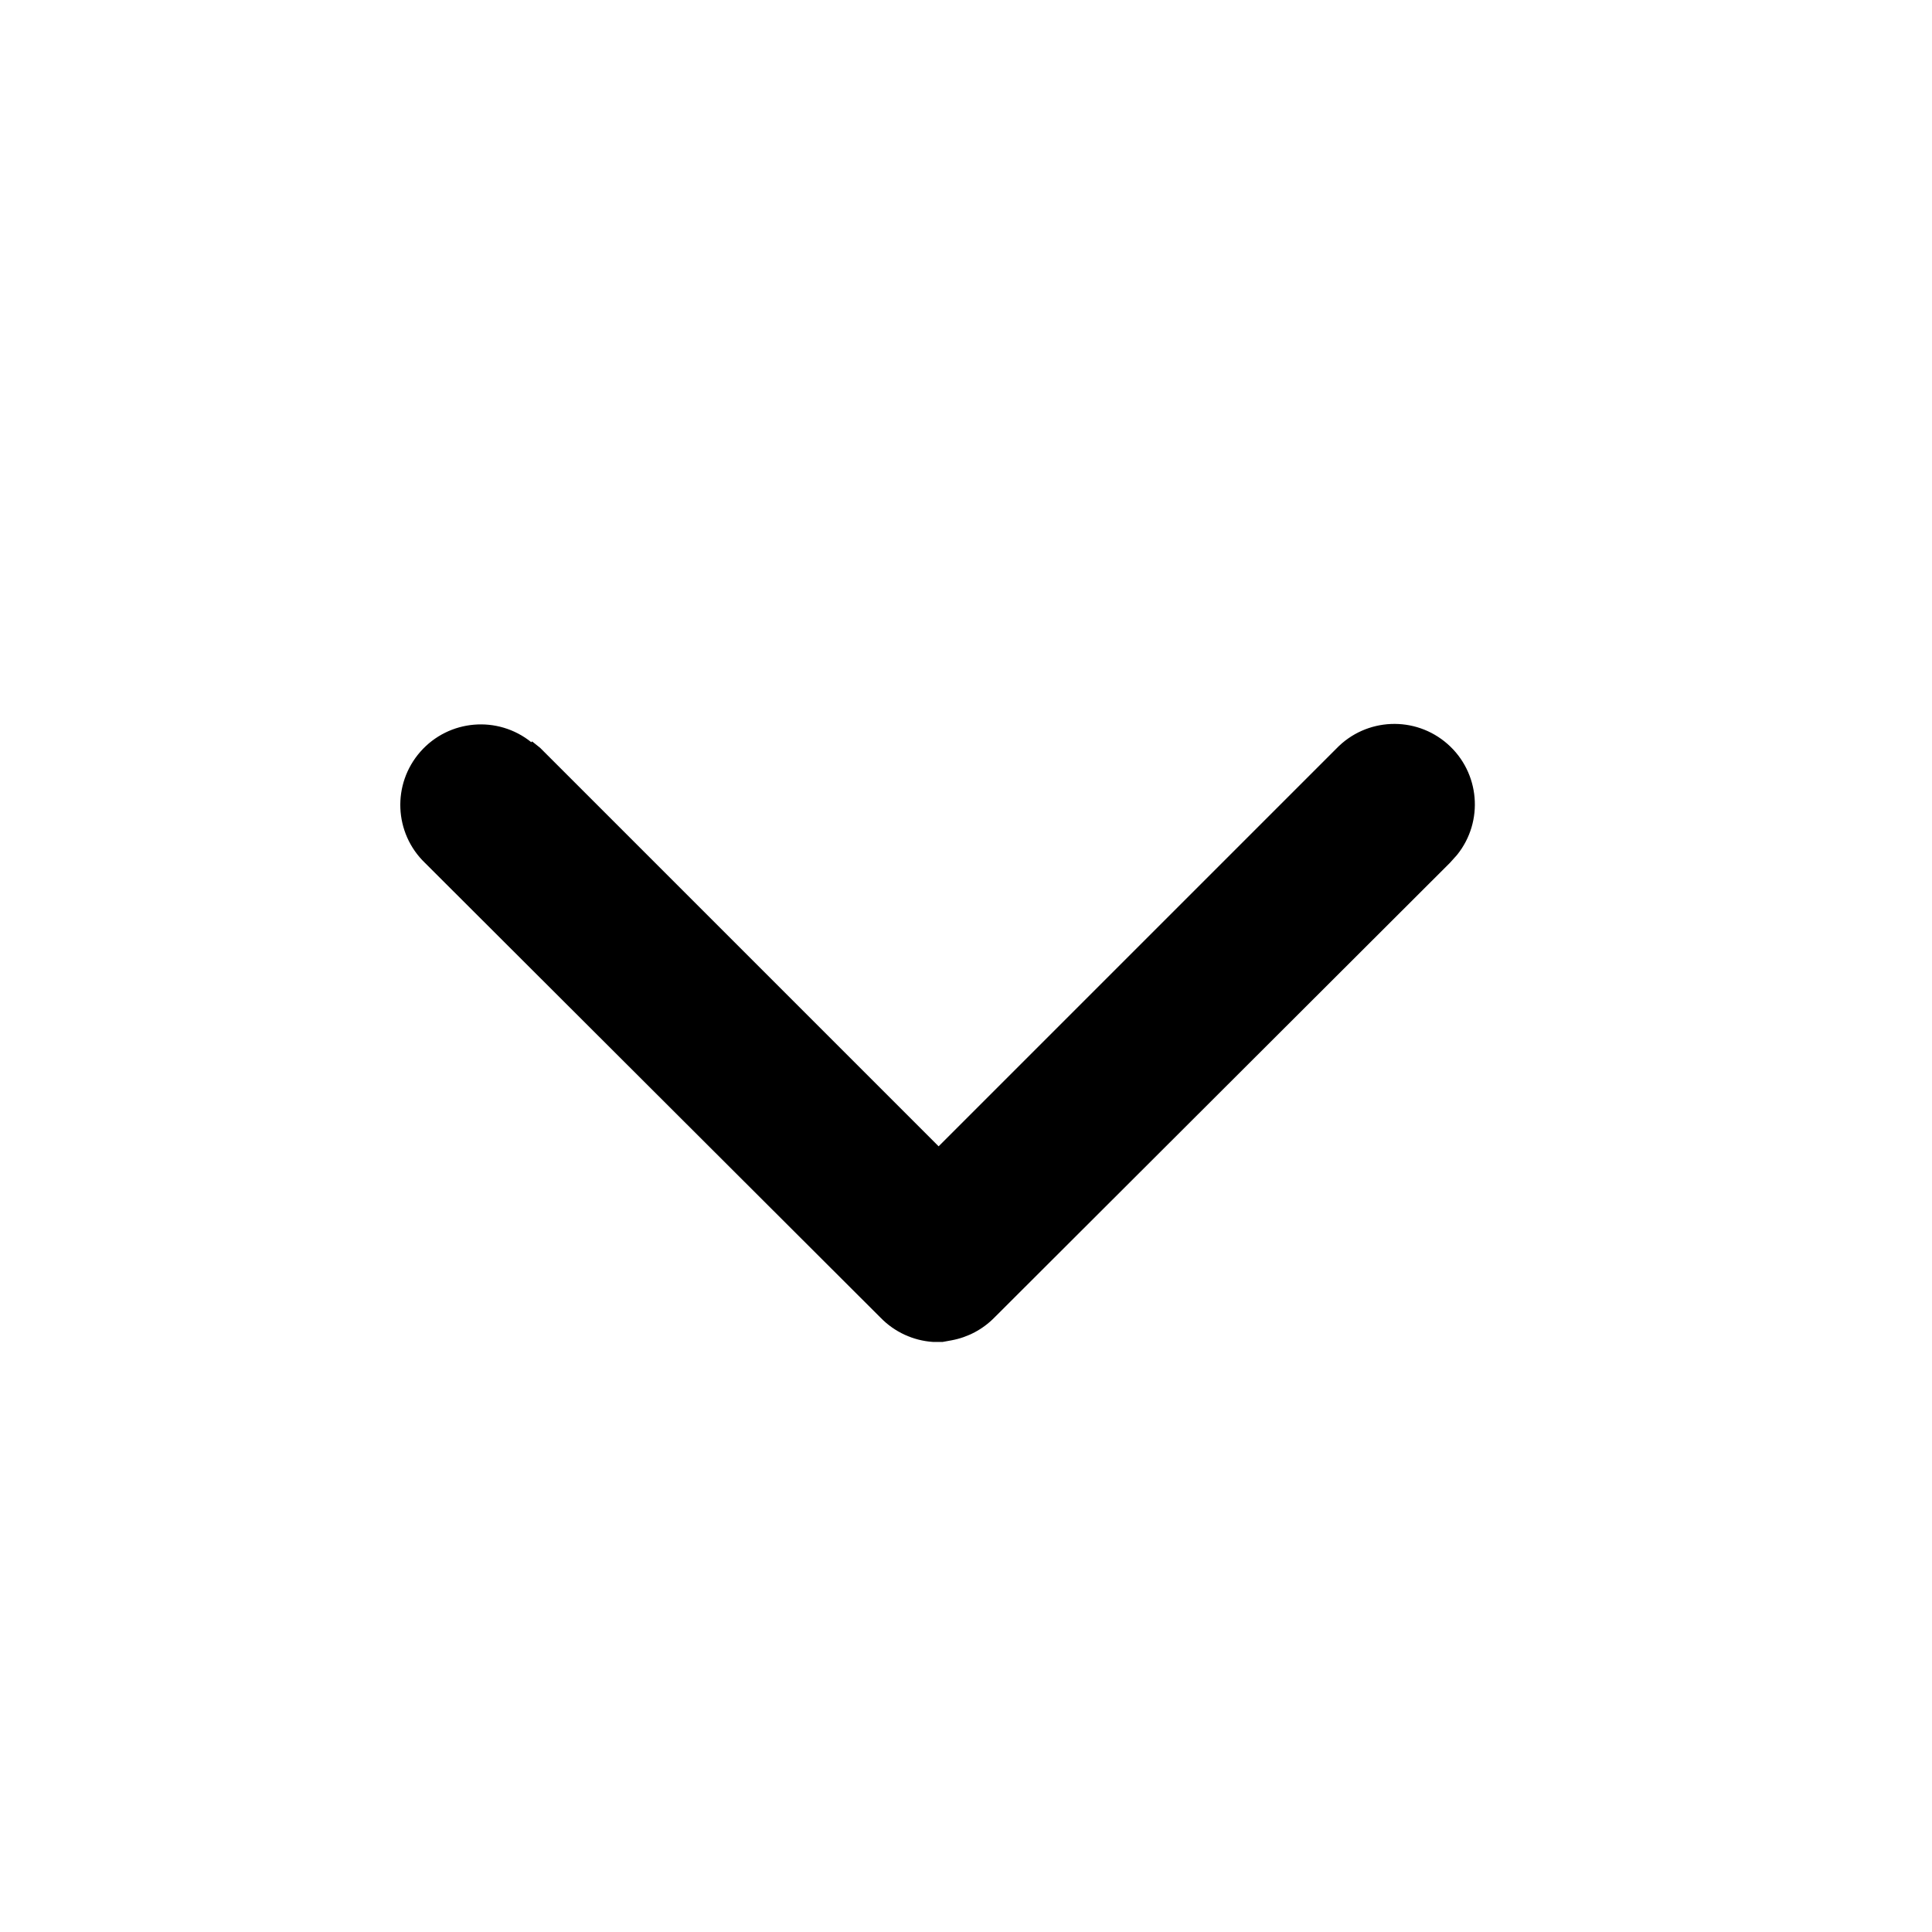
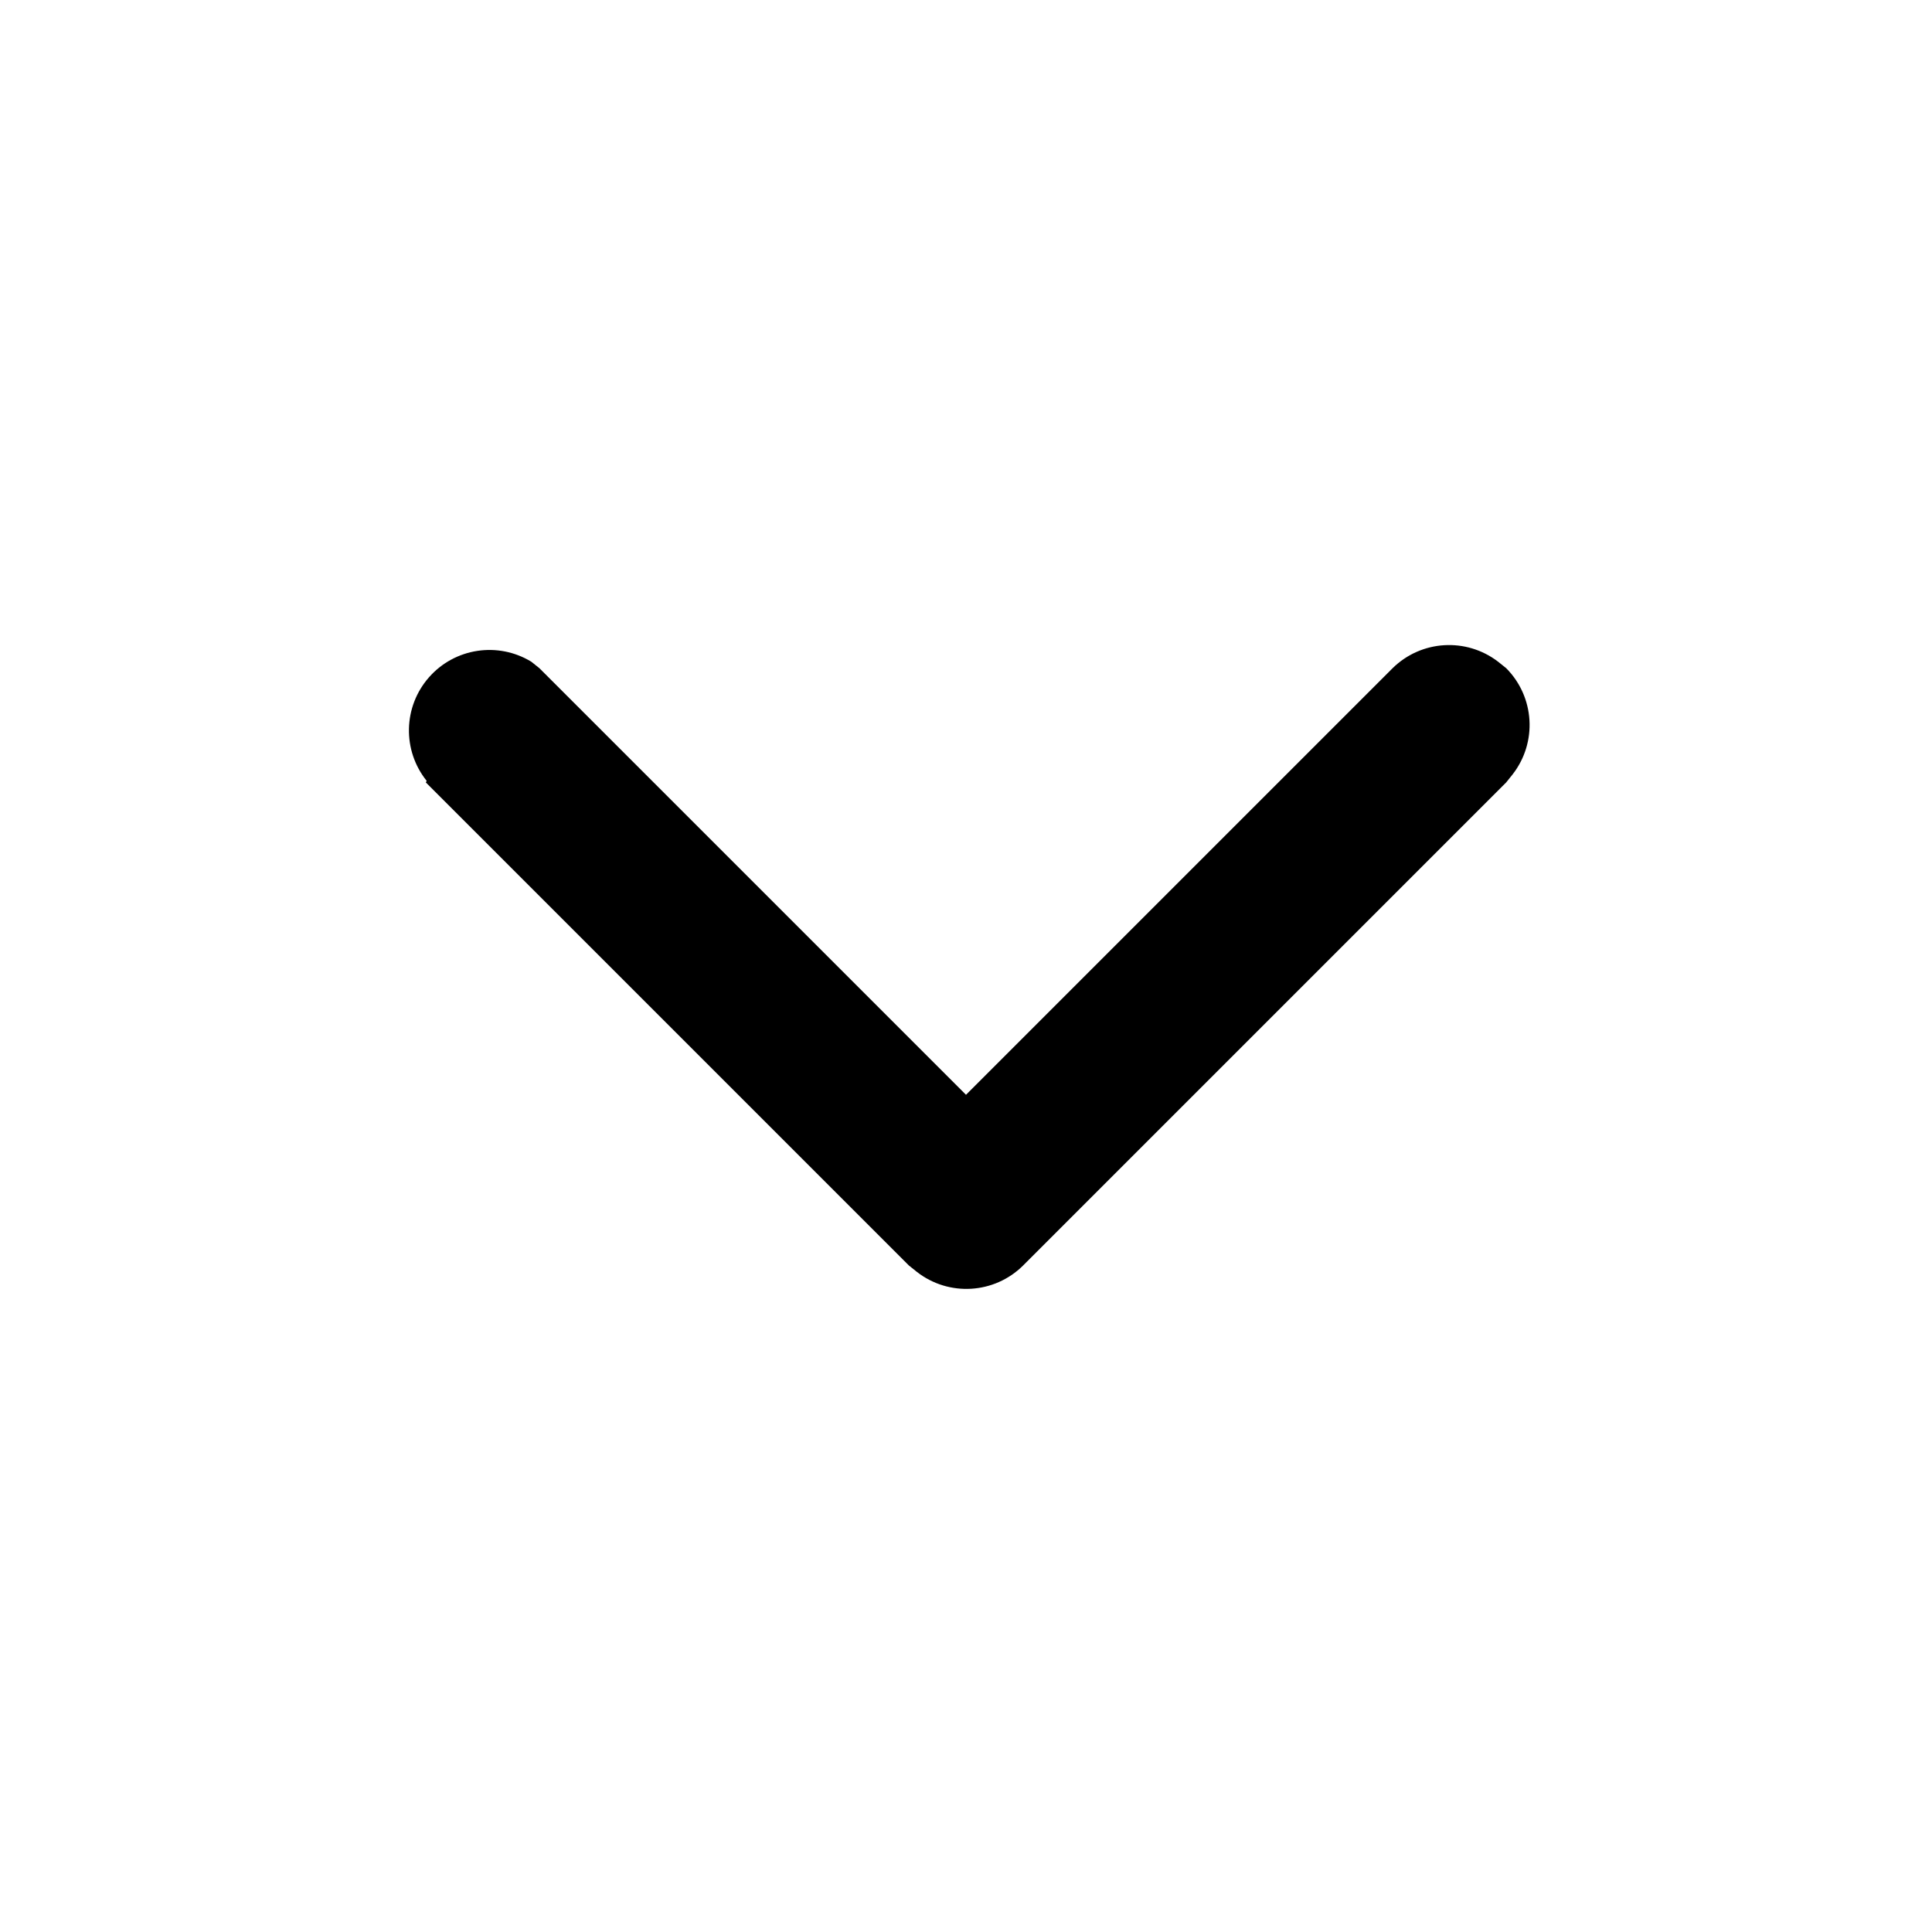
<svg viewBox="0 0 24 24">
-   <path d="M6.61 9.21l.1.08 4.95 4.95L16.6 9.3a1 1 0 011.5 1.32l-.09.1-5.66 5.65a1 1 0 01-.53.28l-.11.02h-.12a1 1 0 01-.65-.3l-5.66-5.65a1 1 0 011.32-1.5z" />
+   <path d="M5.3 9.7a1 1 0 011.3-1.48l.1.08 5.3 5.3 5.3-5.3a1 1 0 011.31-.08l.1.08a1 1 0 01.08 1.32l-.08.1-6 6a1 1 0 01-1.32.08l-.1-.08-6-6z" />
</svg>
